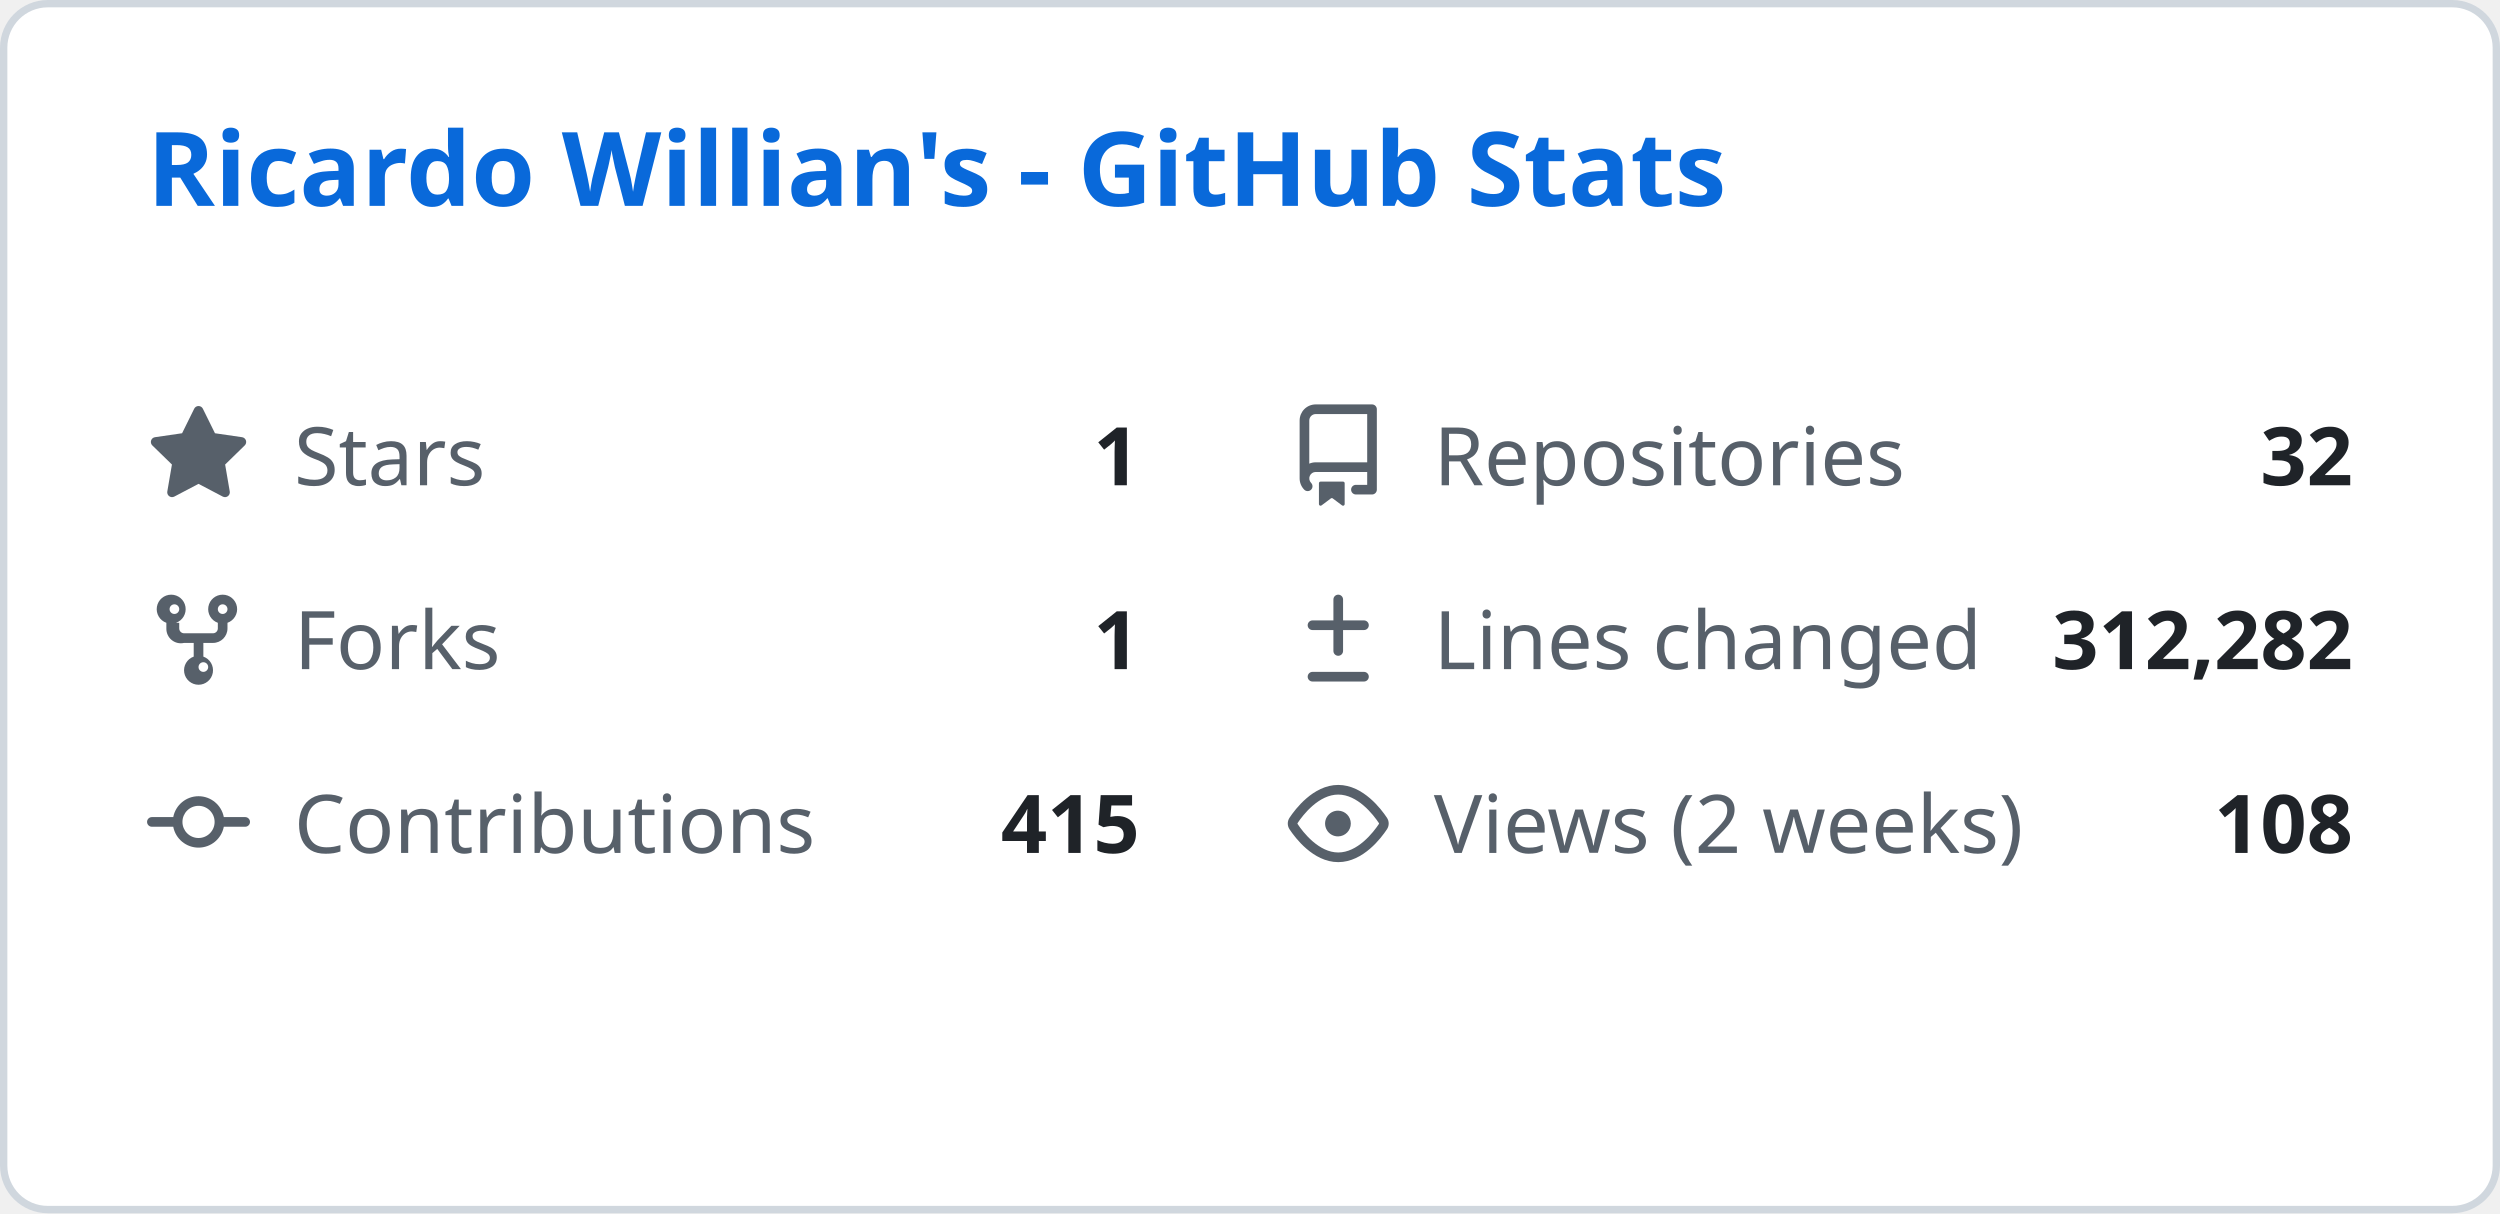
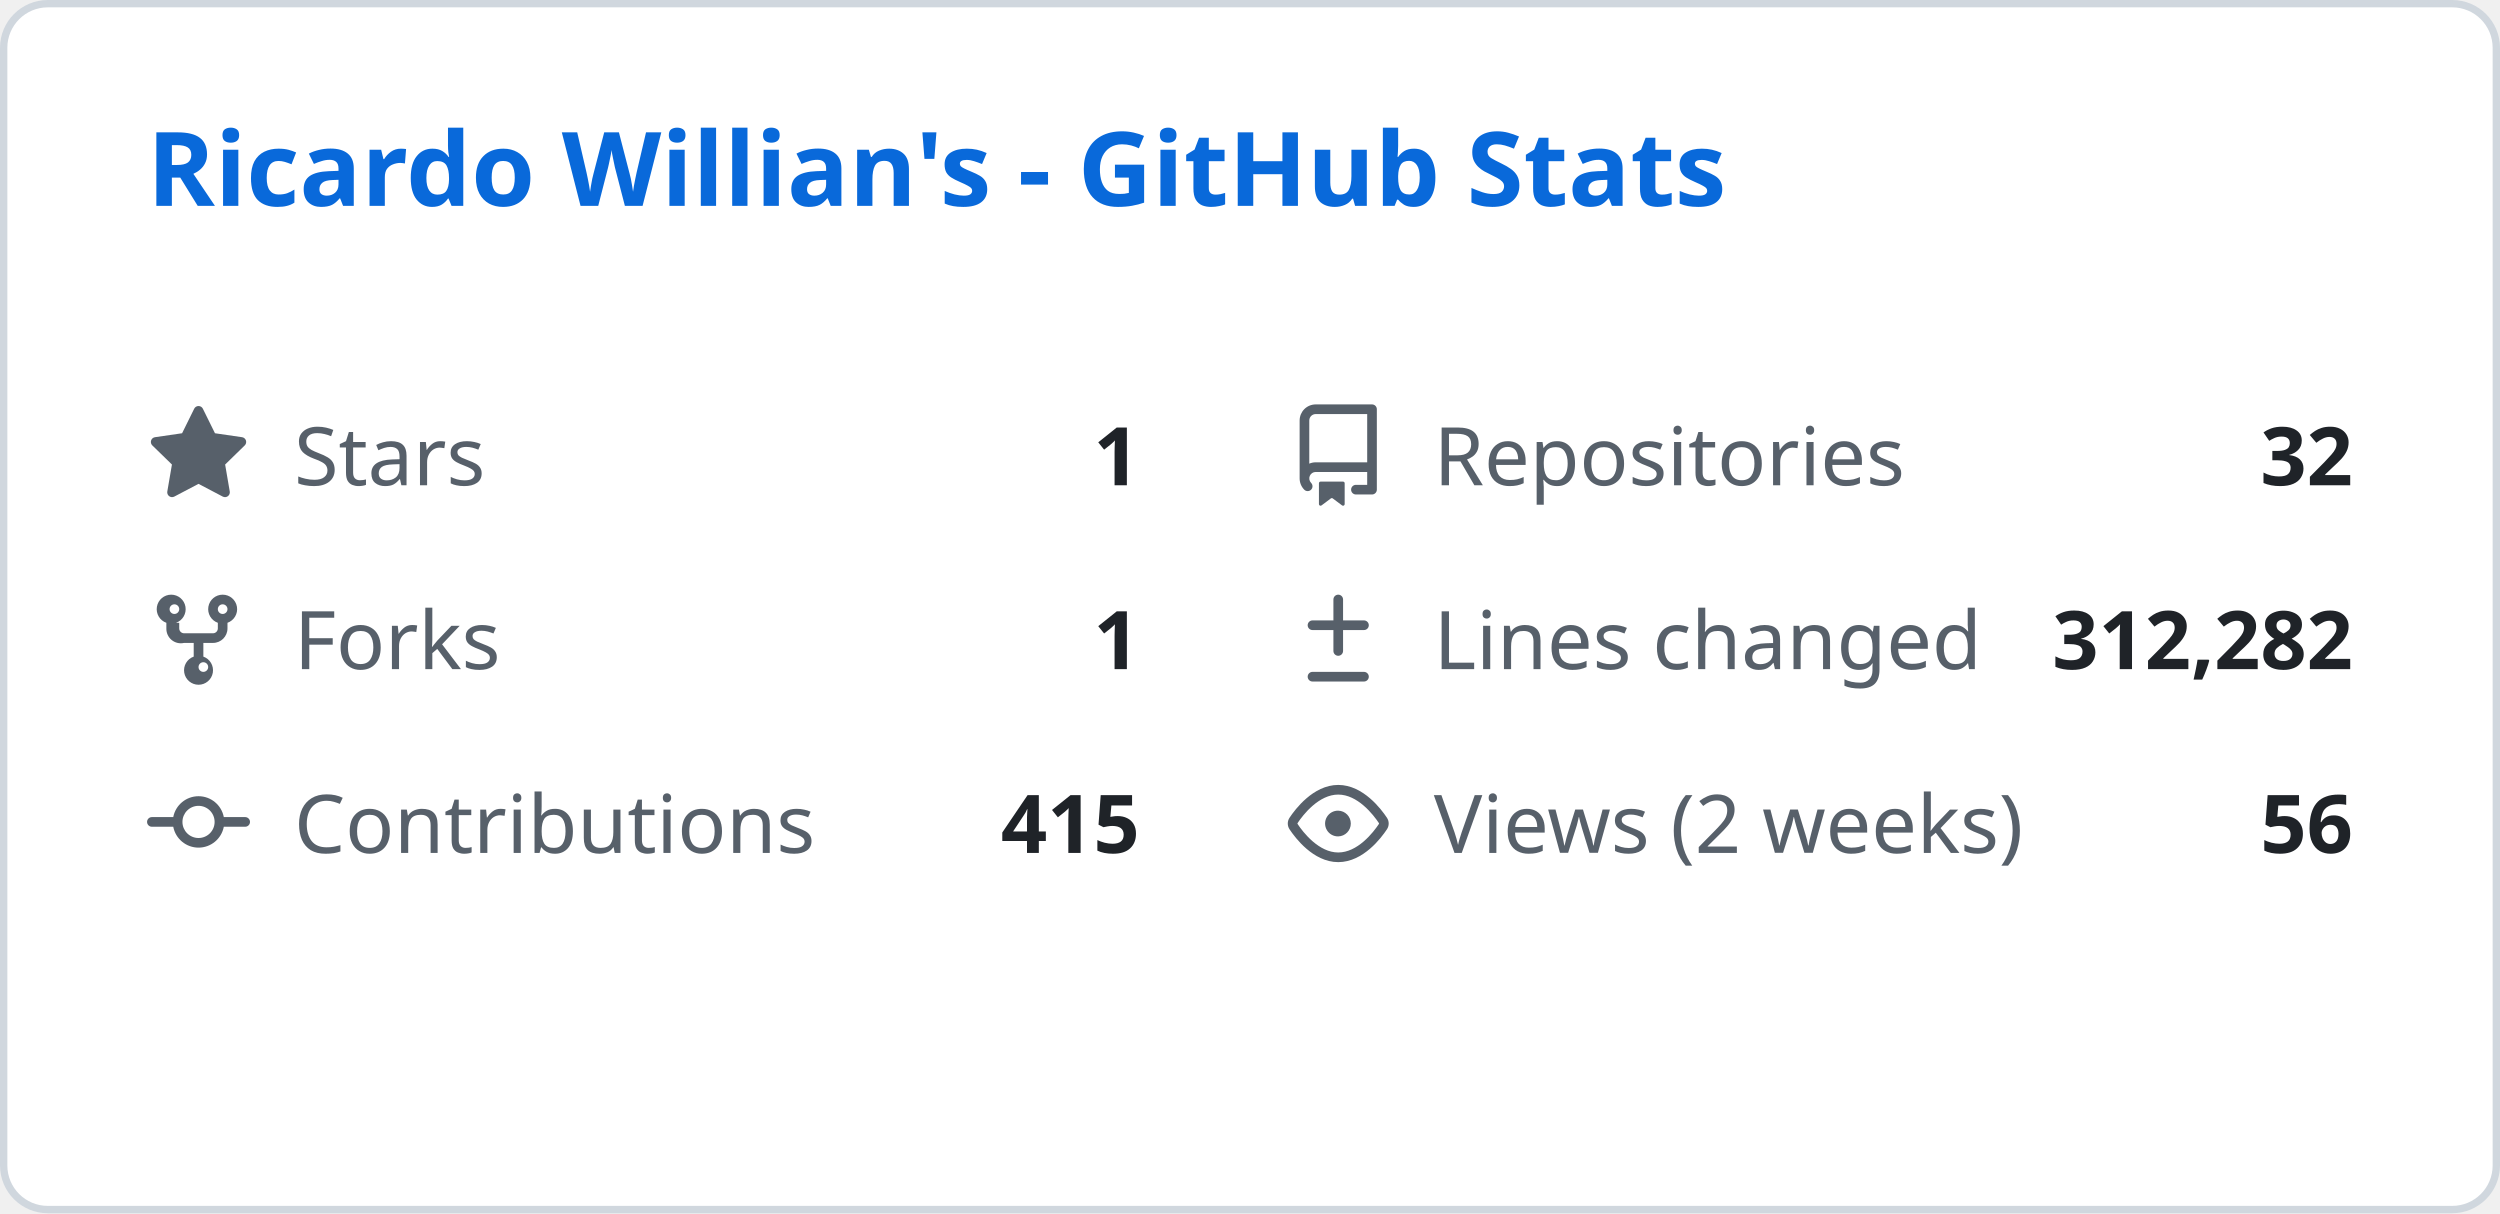
<svg xmlns="http://www.w3.org/2000/svg" width="340" height="165" viewBox="0 0 340 165" fill="none">
  <style>
    .header { font: 600 14px 'Segoe UI', Ubuntu, Sans-Serif; fill: #0969da; }
    .stat-label { font: 400 11px 'Segoe UI', Ubuntu, Sans-Serif; fill: #57606a; }
    .stat-value { font: 600 11px 'Segoe UI', Ubuntu, Sans-Serif; fill: #1f2328; }
    .icon { fill: #57606a; }
  </style>
  <rect class="bg" x="0.5" y="0.5" rx="6" width="339" height="164" fill="#ffffff" stroke="#d0d7de" />
  <g transform="translate(20, 28)">
    <text class="header">Ricardo Willian's - GitHub Stats</text>
  </g>
  <g transform="translate(20, 55)">
    <svg class="icon" viewBox="0 0 16 16" width="14" height="14">
      <path d="M8 .25a.75.75 0 01.673.418l1.882 3.815 4.21.612a.75.75 0 01.416 1.279l-3.046 2.97.719 4.192a.75.75 0 01-1.088.791L8 12.347l-3.766 1.98a.75.75 0 01-1.088-.79l.72-4.194L.818 6.374a.75.75 0 01.416-1.28l4.21-.611L7.327.668A.75.75 0 018 .25z" />
    </svg>
    <text class="stat-label" x="20" y="11">Stars</text>
    <text class="stat-value" x="135" y="11" text-anchor="end">1</text>
  </g>
  <g transform="translate(175, 55)">
    <svg class="icon" viewBox="0 0 16 16" width="14" height="14">
      <path d="M2 2.5A2.5 2.5 0 014.5 0h8.75a.75.75 0 01.75.75v12.5a.75.75 0 01-.75.75h-2.5a.75.75 0 110-1.5h1.75v-2h-8a1 1 0 00-.714 1.7.75.75 0 01-1.072 1.05A2.495 2.495 0 012 11.5v-9zm10.5-1H4.5a1 1 0 00-1 1v6.708A2.486 2.486 0 014.5 9h8V1.5zM5 12.25v3.25a.25.25 0 00.4.2l1.45-1.087a.25.25 0 01.3 0L8.6 15.7a.25.25 0 00.4-.2v-3.25a.25.25 0 00-.25-.25h-3.5a.25.25 0 00-.25.25z" />
    </svg>
    <text class="stat-label" x="20" y="11">Repositories</text>
    <text class="stat-value" x="145" y="11" text-anchor="end">32</text>
  </g>
  <g transform="translate(20, 80)">
    <svg class="icon" viewBox="0 0 16 16" width="14" height="14">
      <path d="M5 5.372v.878c0 .414.336.75.75.75h4.5a.75.75 0 00.75-.75v-.878a2.25 2.25 0 111.5 0v.878a2.25 2.25 0 01-2.25 2.25h-1.5v2.128a2.251 2.251 0 11-1.5 0V8.5h-1.5A2.25 2.25 0 013 6.25v-.878a2.25 2.25 0 111.5 0zM5 3.25a.75.75 0 10-1.5 0 .75.75 0 001.5 0zm6.75.75a.75.75 0 10-.75-.75.75.75 0 00.75.75zM8 12.25a.75.75 0 101.5 0 .75.75 0 00-1.5 0z" />
    </svg>
    <text class="stat-label" x="20" y="11">Forks</text>
    <text class="stat-value" x="135" y="11" text-anchor="end">1</text>
  </g>
  <g transform="translate(175, 80)">
    <svg class="icon" viewBox="0 0 16 16" width="14" height="14">
      <path d="M8.75 1.75a.75.75 0 00-1.5 0V5H4a.75.75 0 000 1.5h3.25v3.25a.75.75 0 001.5 0V6.5H12a.75.75 0 000-1.5H8.75V1.75zM4 13a.75.75 0 000 1.5h8a.75.75 0 000-1.5H4z" />
    </svg>
    <text class="stat-label" x="20" y="11">Lines changed</text>
    <text class="stat-value" x="145" y="11" text-anchor="end">312,282</text>
  </g>
  <g transform="translate(20, 105)">
    <svg class="icon" viewBox="0 0 16 16" width="14" height="14">
      <path d="M11.93 8.5a4.002 4.002 0 01-7.86 0H.75a.75.75 0 010-1.5h3.32a4.002 4.002 0 017.86 0h3.32a.75.75 0 010 1.5h-3.32zm-1.43-.75a2.5 2.5 0 10-5 0 2.5 2.5 0 005 0z" />
    </svg>
    <text class="stat-label" x="20" y="11">Contributions</text>
    <text class="stat-value" x="135" y="11" text-anchor="end">415</text>
  </g>
  <g transform="translate(175, 105)">
    <svg class="icon" viewBox="0 0 16 16" width="14" height="14">
      <path d="M8 2c1.981 0 3.671.992 4.933 2.078 1.27 1.091 2.187 2.345 2.637 3.023a1.62 1.62 0 010 1.798c-.45.678-1.367 1.932-2.637 3.023C11.67 13.008 9.981 14 8 14c-1.981 0-3.671-.992-4.933-2.078C1.797 10.83.88 9.576.43 8.898a1.62 1.62 0 010-1.798c.45-.677 1.367-1.931 2.637-3.022C4.33 2.992 6.019 2 8 2zM1.679 7.932a.12.12 0 000 .136c.411.622 1.241 1.75 2.366 2.717C5.176 11.758 6.527 12.5 8 12.5c1.473 0 2.825-.742 3.955-1.715 1.124-.967 1.954-2.096 2.366-2.717a.12.12 0 000-.136c-.412-.621-1.242-1.75-2.366-2.717C10.824 4.242 9.473 3.5 8 3.5c-1.473 0-2.824.742-3.955 1.715-1.124.967-1.954 2.096-2.366 2.717zM8 10a2 2 0 11-.001-3.999A2 2 0 018 10z" />
    </svg>
    <text class="stat-label" x="20" y="11">Views (2 weeks)</text>
-     <text class="stat-value" x="145" y="11" text-anchor="end">108</text>
+     <text class="stat-value" x="145" y="11" text-anchor="end">56</text>
  </g>
</svg>
